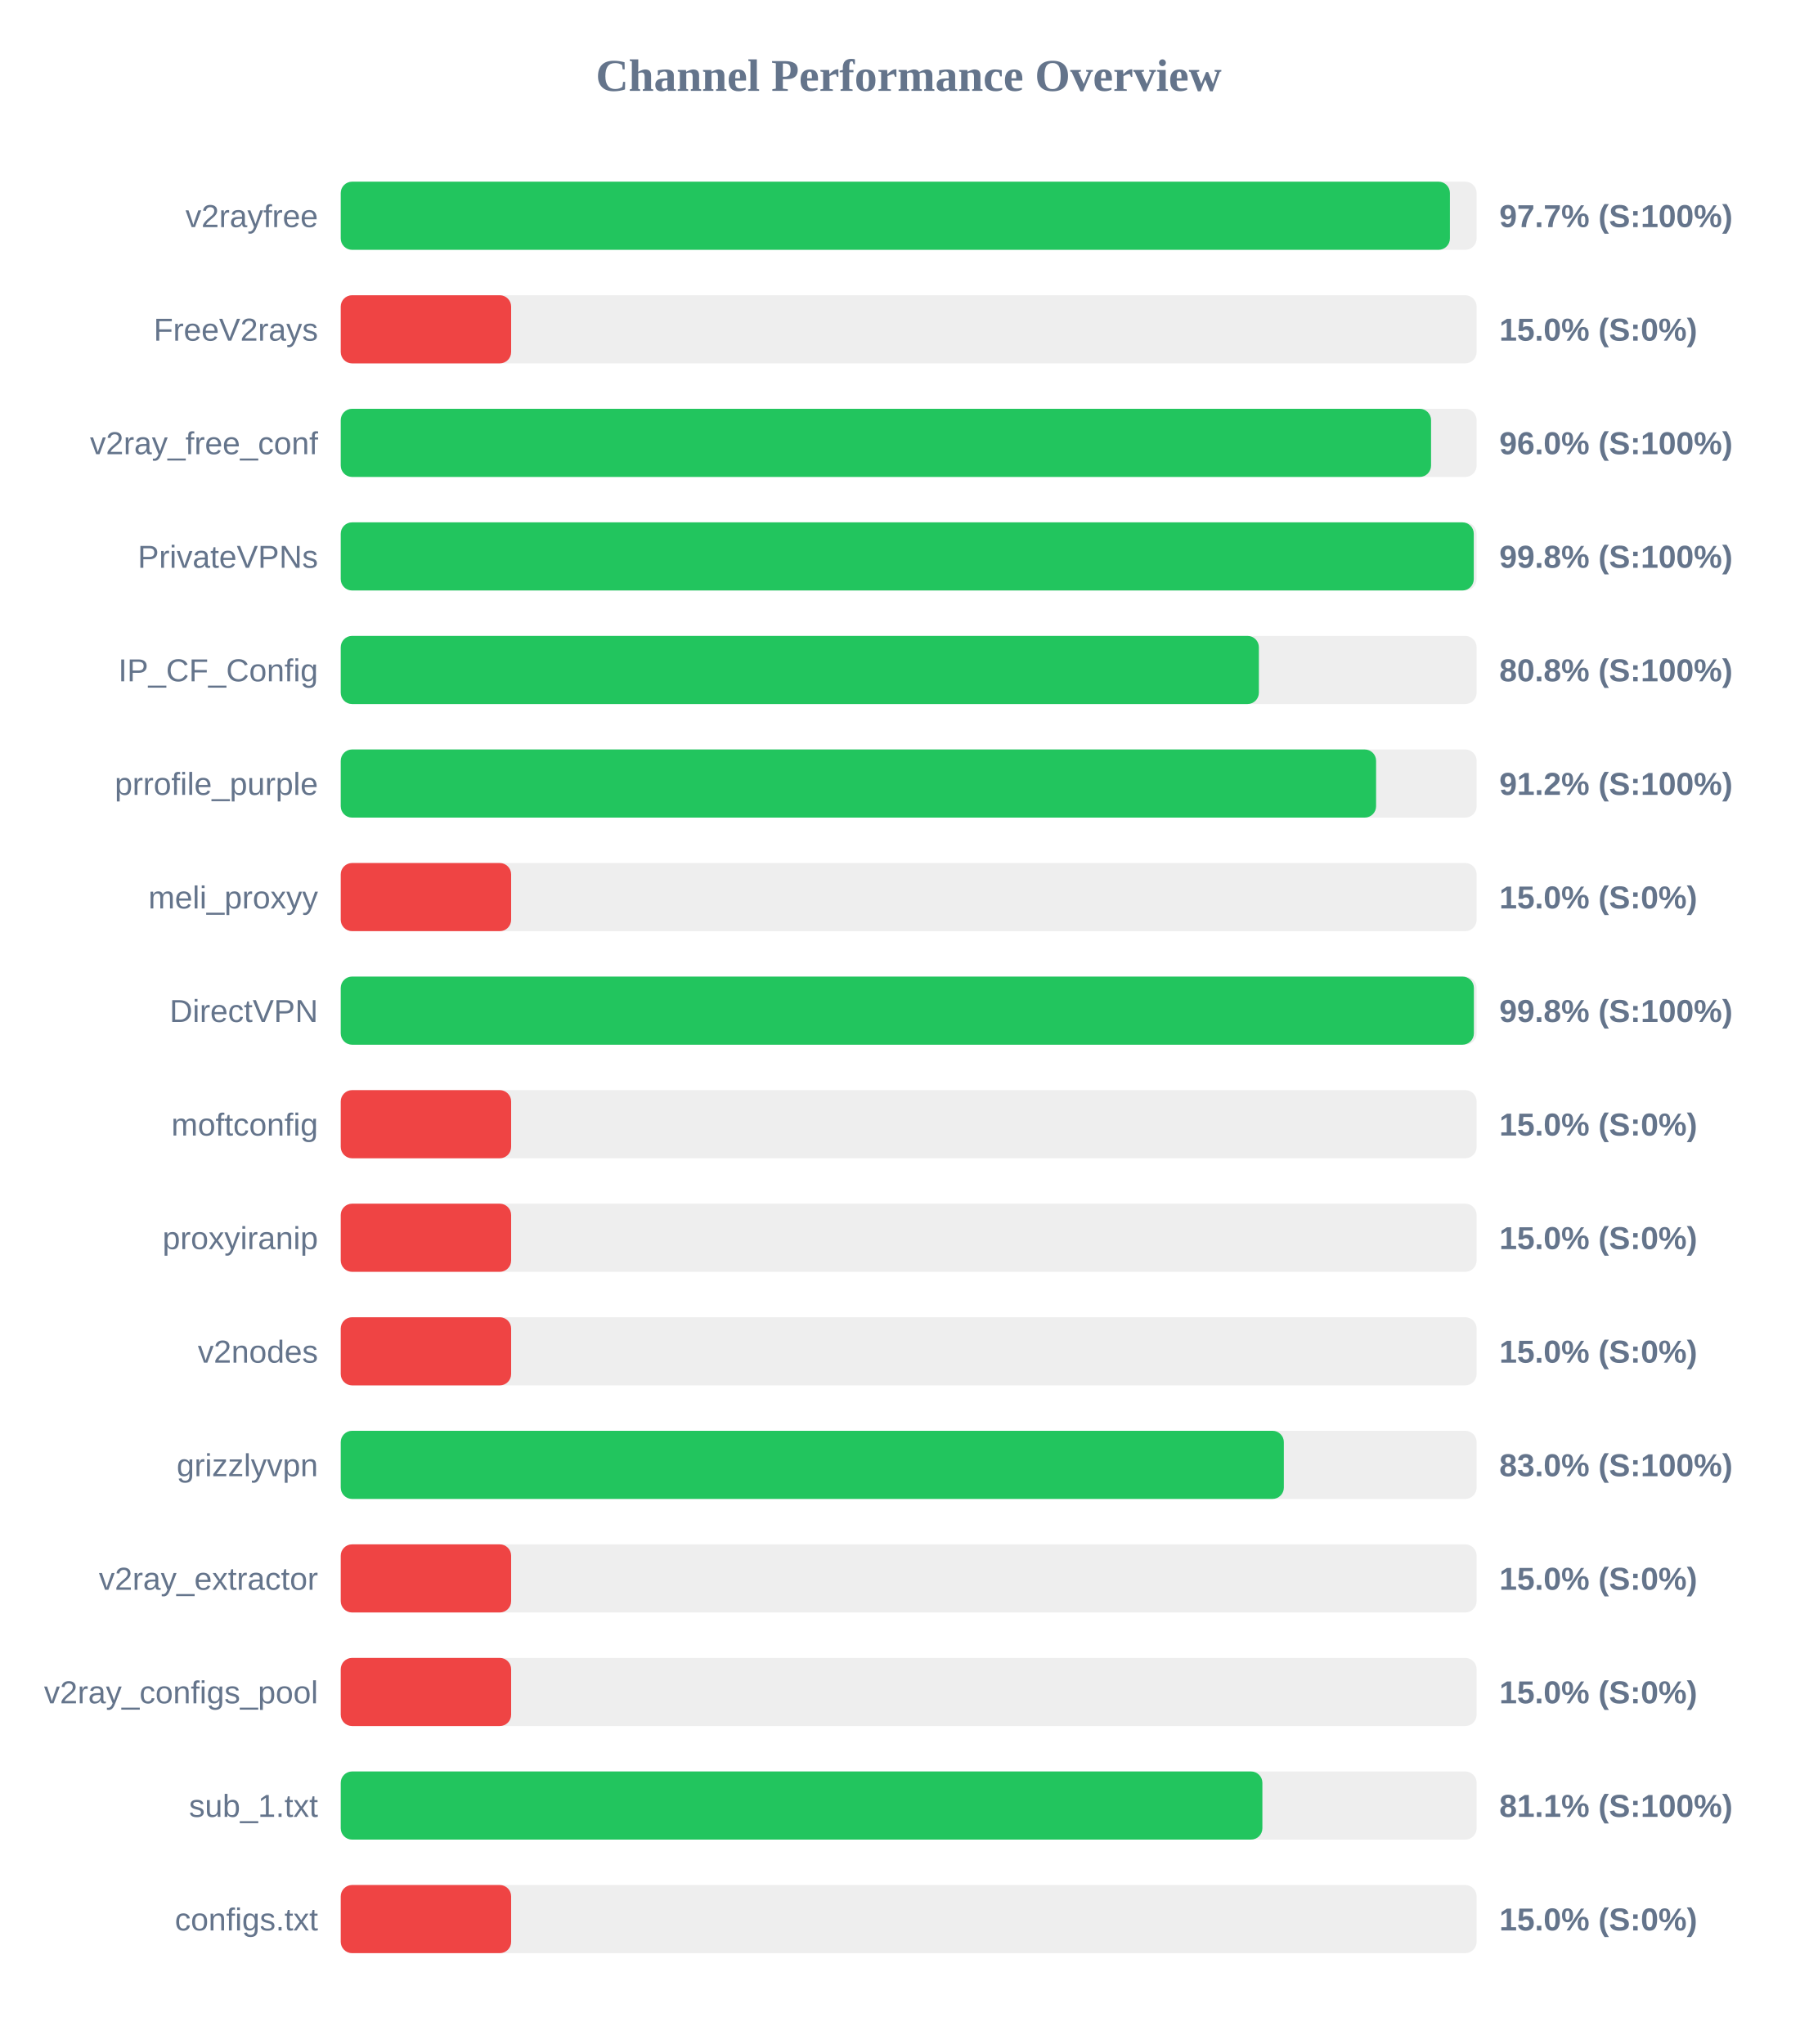
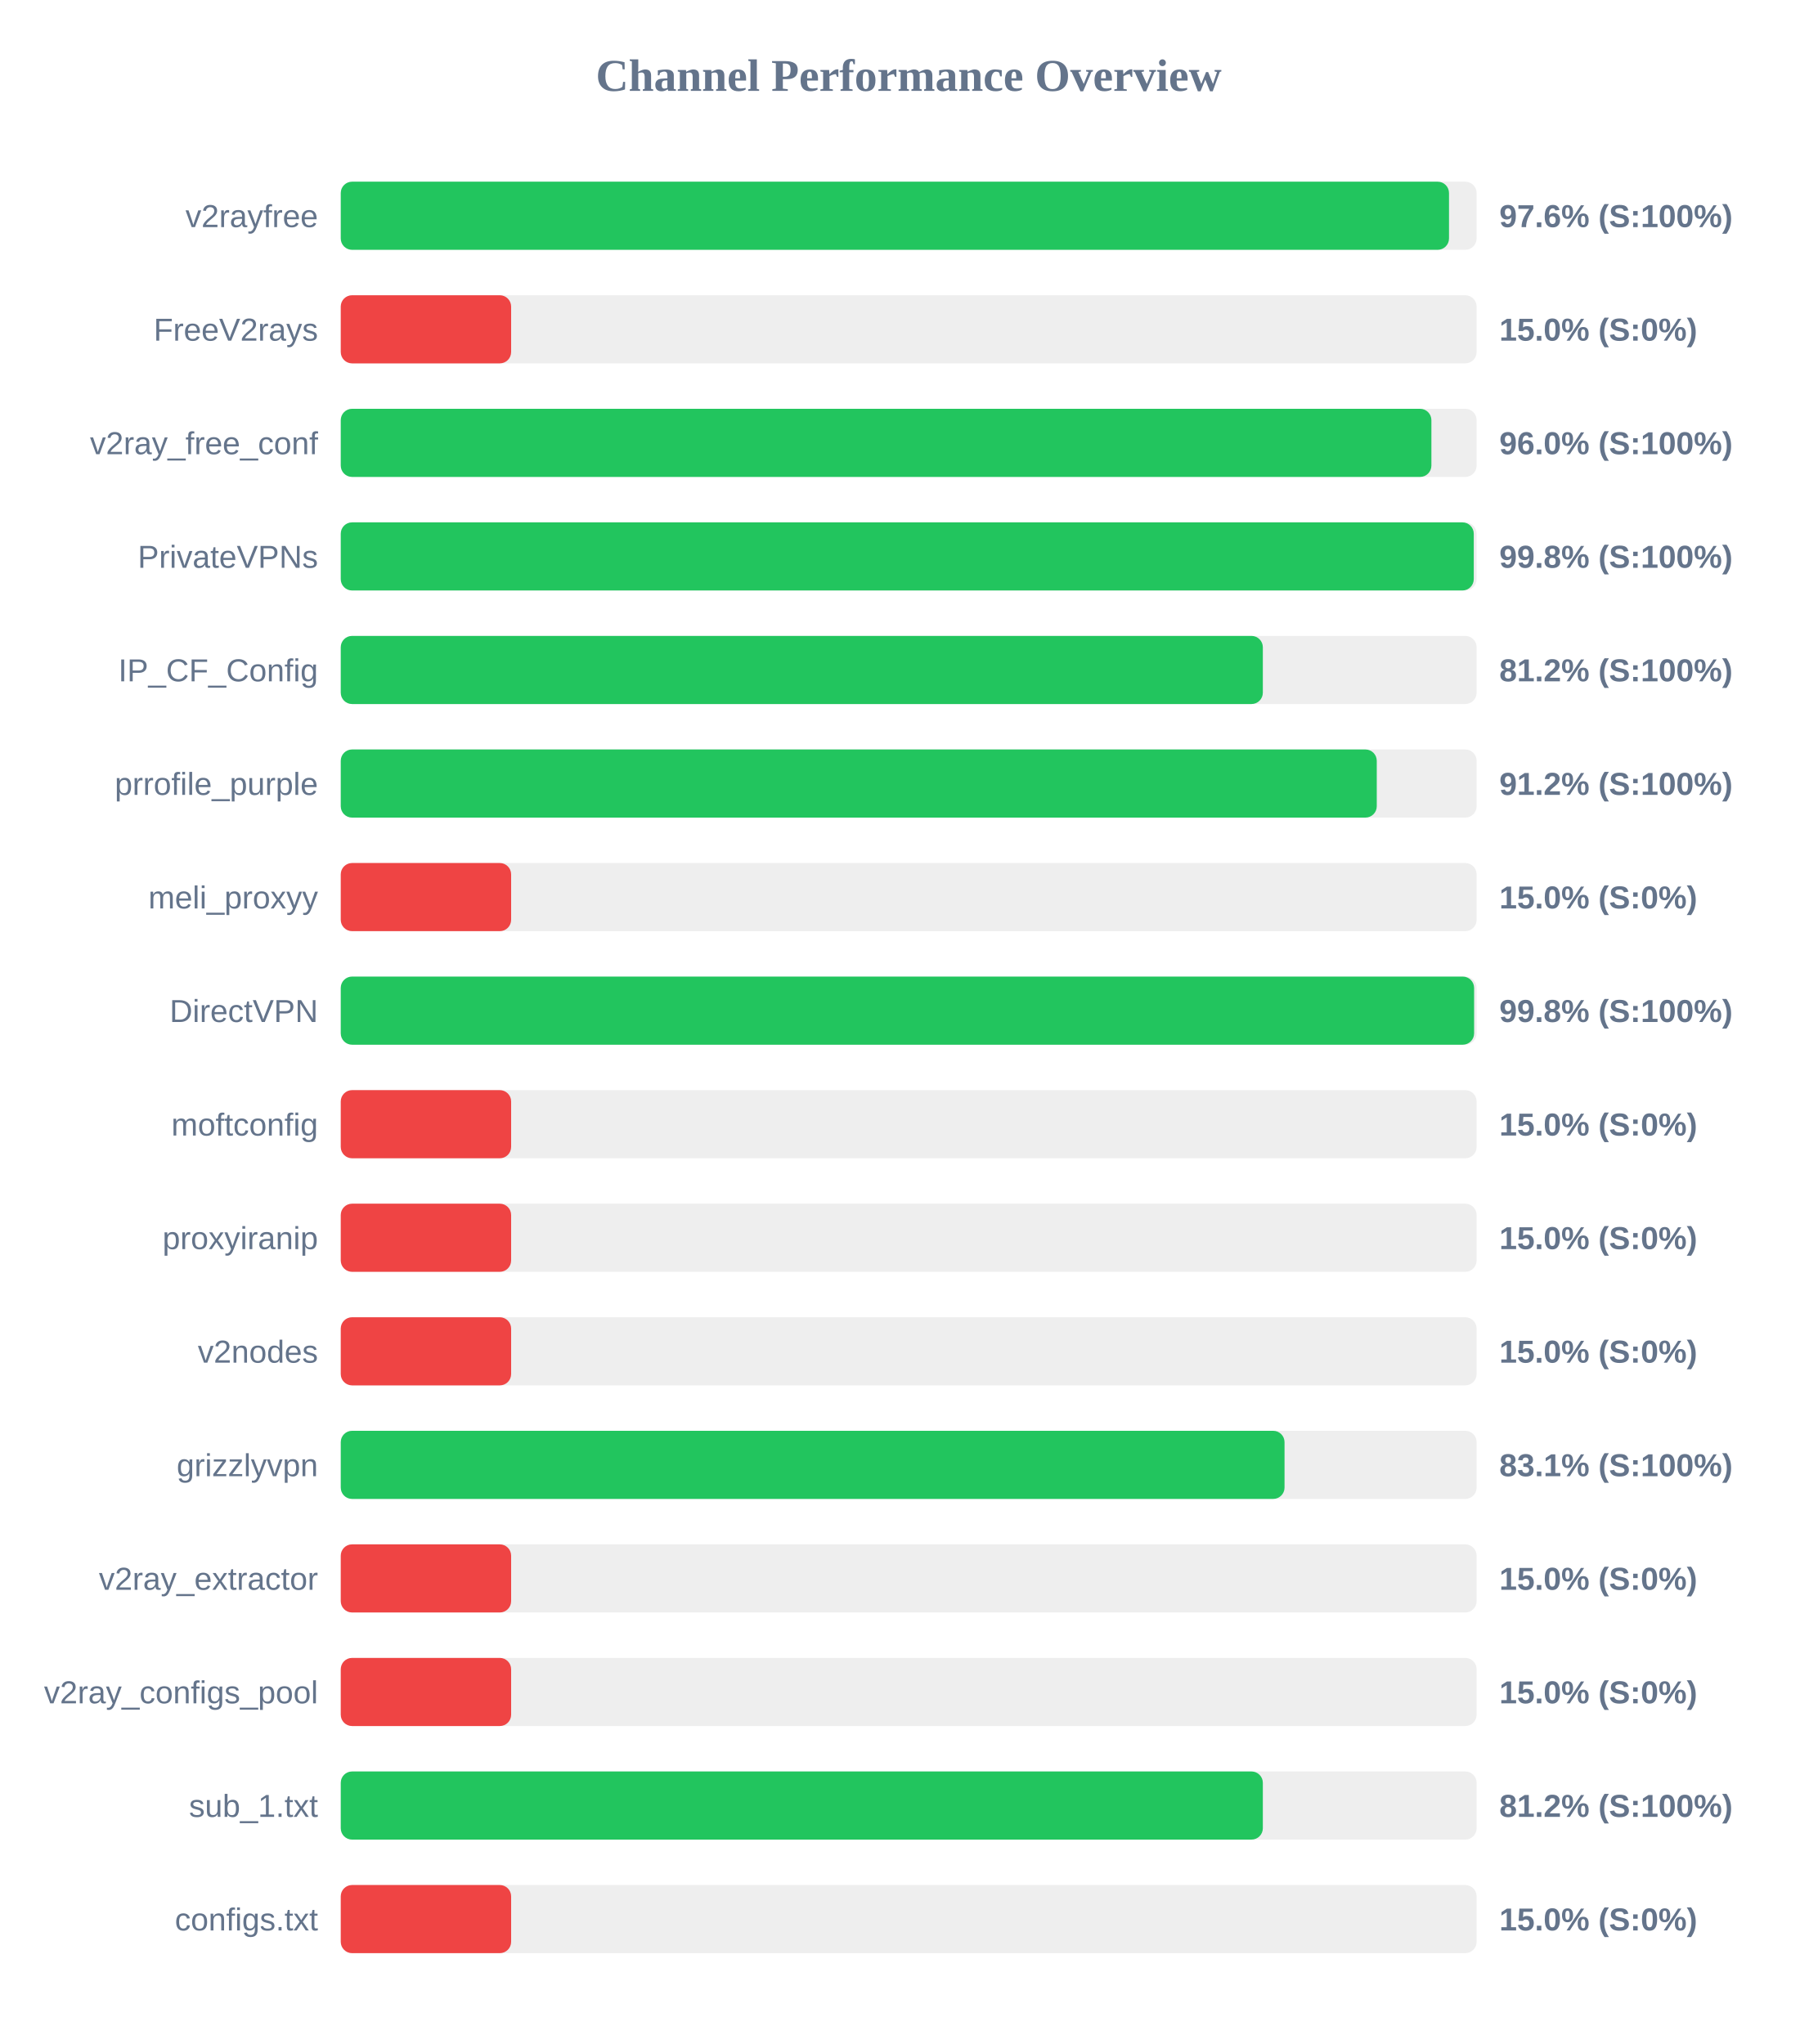
<svg xmlns="http://www.w3.org/2000/svg" width="800" height="900" version="1.1">
  <style>
        .row { font: 14px Arial; fill: #64748b; }
        .score { font: bold 14px Arial; fill: #64748b; }
    </style>
  <text x="400" y="40" text-anchor="middle" font-size="20px" font-weight="bold" fill="#64748b">Channel Performance Overview</text>
  <rect x="150" y="80" width="500" height="30" fill="#eee" rx="5" />
-   <rect x="150" y="80" width="488.25" height="30" fill="#22c55e" rx="5" />
+   <rect x="150" y="80" width="487.85" height="30" fill="#22c55e" rx="5" />
  <text x="140" y="100" text-anchor="end" class="row">v2rayfree</text>
-   <text x="660" y="100" text-anchor="start" class="score">97.7% (S:100%)</text>
+   <text x="660" y="100" text-anchor="start" class="score">97.6% (S:100%)</text>
  <rect x="150" y="130" width="500" height="30" fill="#eee" rx="5" />
  <rect x="150" y="130" width="75.0" height="30" fill="#ef4444" rx="5" />
  <text x="140" y="150" text-anchor="end" class="row">FreeV2rays</text>
  <text x="660" y="150" text-anchor="start" class="score">15.0% (S:0%)</text>
  <rect x="150" y="180" width="500" height="30" fill="#eee" rx="5" />
-   <rect x="150" y="180" width="479.95" height="30" fill="#22c55e" rx="5" />
+   <rect x="150" y="180" width="480.1" height="30" fill="#22c55e" rx="5" />
  <text x="140" y="200" text-anchor="end" class="row">v2ray_free_conf</text>
  <text x="660" y="200" text-anchor="start" class="score">96.0% (S:100%)</text>
  <rect x="150" y="230" width="500" height="30" fill="#eee" rx="5" />
  <rect x="150" y="230" width="498.75" height="30" fill="#22c55e" rx="5" />
  <text x="140" y="250" text-anchor="end" class="row">PrivateVPNs</text>
  <text x="660" y="250" text-anchor="start" class="score">99.8% (S:100%)</text>
  <rect x="150" y="280" width="500" height="30" fill="#eee" rx="5" />
-   <rect x="150" y="280" width="404.15" height="30" fill="#22c55e" rx="5" />
+   <rect x="150" y="280" width="405.9" height="30" fill="#22c55e" rx="5" />
  <text x="140" y="300" text-anchor="end" class="row">IP_CF_Config</text>
-   <text x="660" y="300" text-anchor="start" class="score">80.8% (S:100%)</text>
+   <text x="660" y="300" text-anchor="start" class="score">81.2% (S:100%)</text>
  <rect x="150" y="330" width="500" height="30" fill="#eee" rx="5" />
-   <rect x="150" y="330" width="455.75" height="30" fill="#22c55e" rx="5" />
+   <rect x="150" y="330" width="456.05" height="30" fill="#22c55e" rx="5" />
  <text x="140" y="350" text-anchor="end" class="row">prrofile_purple</text>
  <text x="660" y="350" text-anchor="start" class="score">91.2% (S:100%)</text>
  <rect x="150" y="380" width="500" height="30" fill="#eee" rx="5" />
  <rect x="150" y="380" width="75.0" height="30" fill="#ef4444" rx="5" />
  <text x="140" y="400" text-anchor="end" class="row">meli_proxyy</text>
  <text x="660" y="400" text-anchor="start" class="score">15.0% (S:0%)</text>
  <rect x="150" y="430" width="500" height="30" fill="#eee" rx="5" />
-   <rect x="150" y="430" width="498.8" height="30" fill="#22c55e" rx="5" />
+   <rect x="150" y="430" width="498.9" height="30" fill="#22c55e" rx="5" />
  <text x="140" y="450" text-anchor="end" class="row">DirectVPN</text>
  <text x="660" y="450" text-anchor="start" class="score">99.8% (S:100%)</text>
  <rect x="150" y="480" width="500" height="30" fill="#eee" rx="5" />
  <rect x="150" y="480" width="75.0" height="30" fill="#ef4444" rx="5" />
  <text x="140" y="500" text-anchor="end" class="row">moftconfig</text>
  <text x="660" y="500" text-anchor="start" class="score">15.0% (S:0%)</text>
  <rect x="150" y="530" width="500" height="30" fill="#eee" rx="5" />
  <rect x="150" y="530" width="75.0" height="30" fill="#ef4444" rx="5" />
  <text x="140" y="550" text-anchor="end" class="row">proxyiranip</text>
  <text x="660" y="550" text-anchor="start" class="score">15.0% (S:0%)</text>
  <rect x="150" y="580" width="500" height="30" fill="#eee" rx="5" />
  <rect x="150" y="580" width="75.0" height="30" fill="#ef4444" rx="5" />
  <text x="140" y="600" text-anchor="end" class="row">v2nodes</text>
  <text x="660" y="600" text-anchor="start" class="score">15.0% (S:0%)</text>
  <rect x="150" y="630" width="500" height="30" fill="#eee" rx="5" />
-   <rect x="150" y="630" width="415.15" height="30" fill="#22c55e" rx="5" />
+   <rect x="150" y="630" width="415.45" height="30" fill="#22c55e" rx="5" />
  <text x="140" y="650" text-anchor="end" class="row">grizzlyvpn</text>
-   <text x="660" y="650" text-anchor="start" class="score">83.0% (S:100%)</text>
+   <text x="660" y="650" text-anchor="start" class="score">83.1% (S:100%)</text>
  <rect x="150" y="680" width="500" height="30" fill="#eee" rx="5" />
  <rect x="150" y="680" width="75.0" height="30" fill="#ef4444" rx="5" />
  <text x="140" y="700" text-anchor="end" class="row">v2ray_extractor</text>
  <text x="660" y="700" text-anchor="start" class="score">15.0% (S:0%)</text>
  <rect x="150" y="730" width="500" height="30" fill="#eee" rx="5" />
  <rect x="150" y="730" width="75.0" height="30" fill="#ef4444" rx="5" />
  <text x="140" y="750" text-anchor="end" class="row">v2ray_configs_pool</text>
  <text x="660" y="750" text-anchor="start" class="score">15.0% (S:0%)</text>
  <rect x="150" y="780" width="500" height="30" fill="#eee" rx="5" />
-   <rect x="150" y="780" width="405.7" height="30" fill="#22c55e" rx="5" />
+   <rect x="150" y="780" width="405.9" height="30" fill="#22c55e" rx="5" />
  <text x="140" y="800" text-anchor="end" class="row">sub_1.txt</text>
-   <text x="660" y="800" text-anchor="start" class="score">81.1% (S:100%)</text>
+   <text x="660" y="800" text-anchor="start" class="score">81.2% (S:100%)</text>
  <rect x="150" y="830" width="500" height="30" fill="#eee" rx="5" />
  <rect x="150" y="830" width="75.0" height="30" fill="#ef4444" rx="5" />
  <text x="140" y="850" text-anchor="end" class="row">configs.txt</text>
  <text x="660" y="850" text-anchor="start" class="score">15.0% (S:0%)</text>
</svg>
